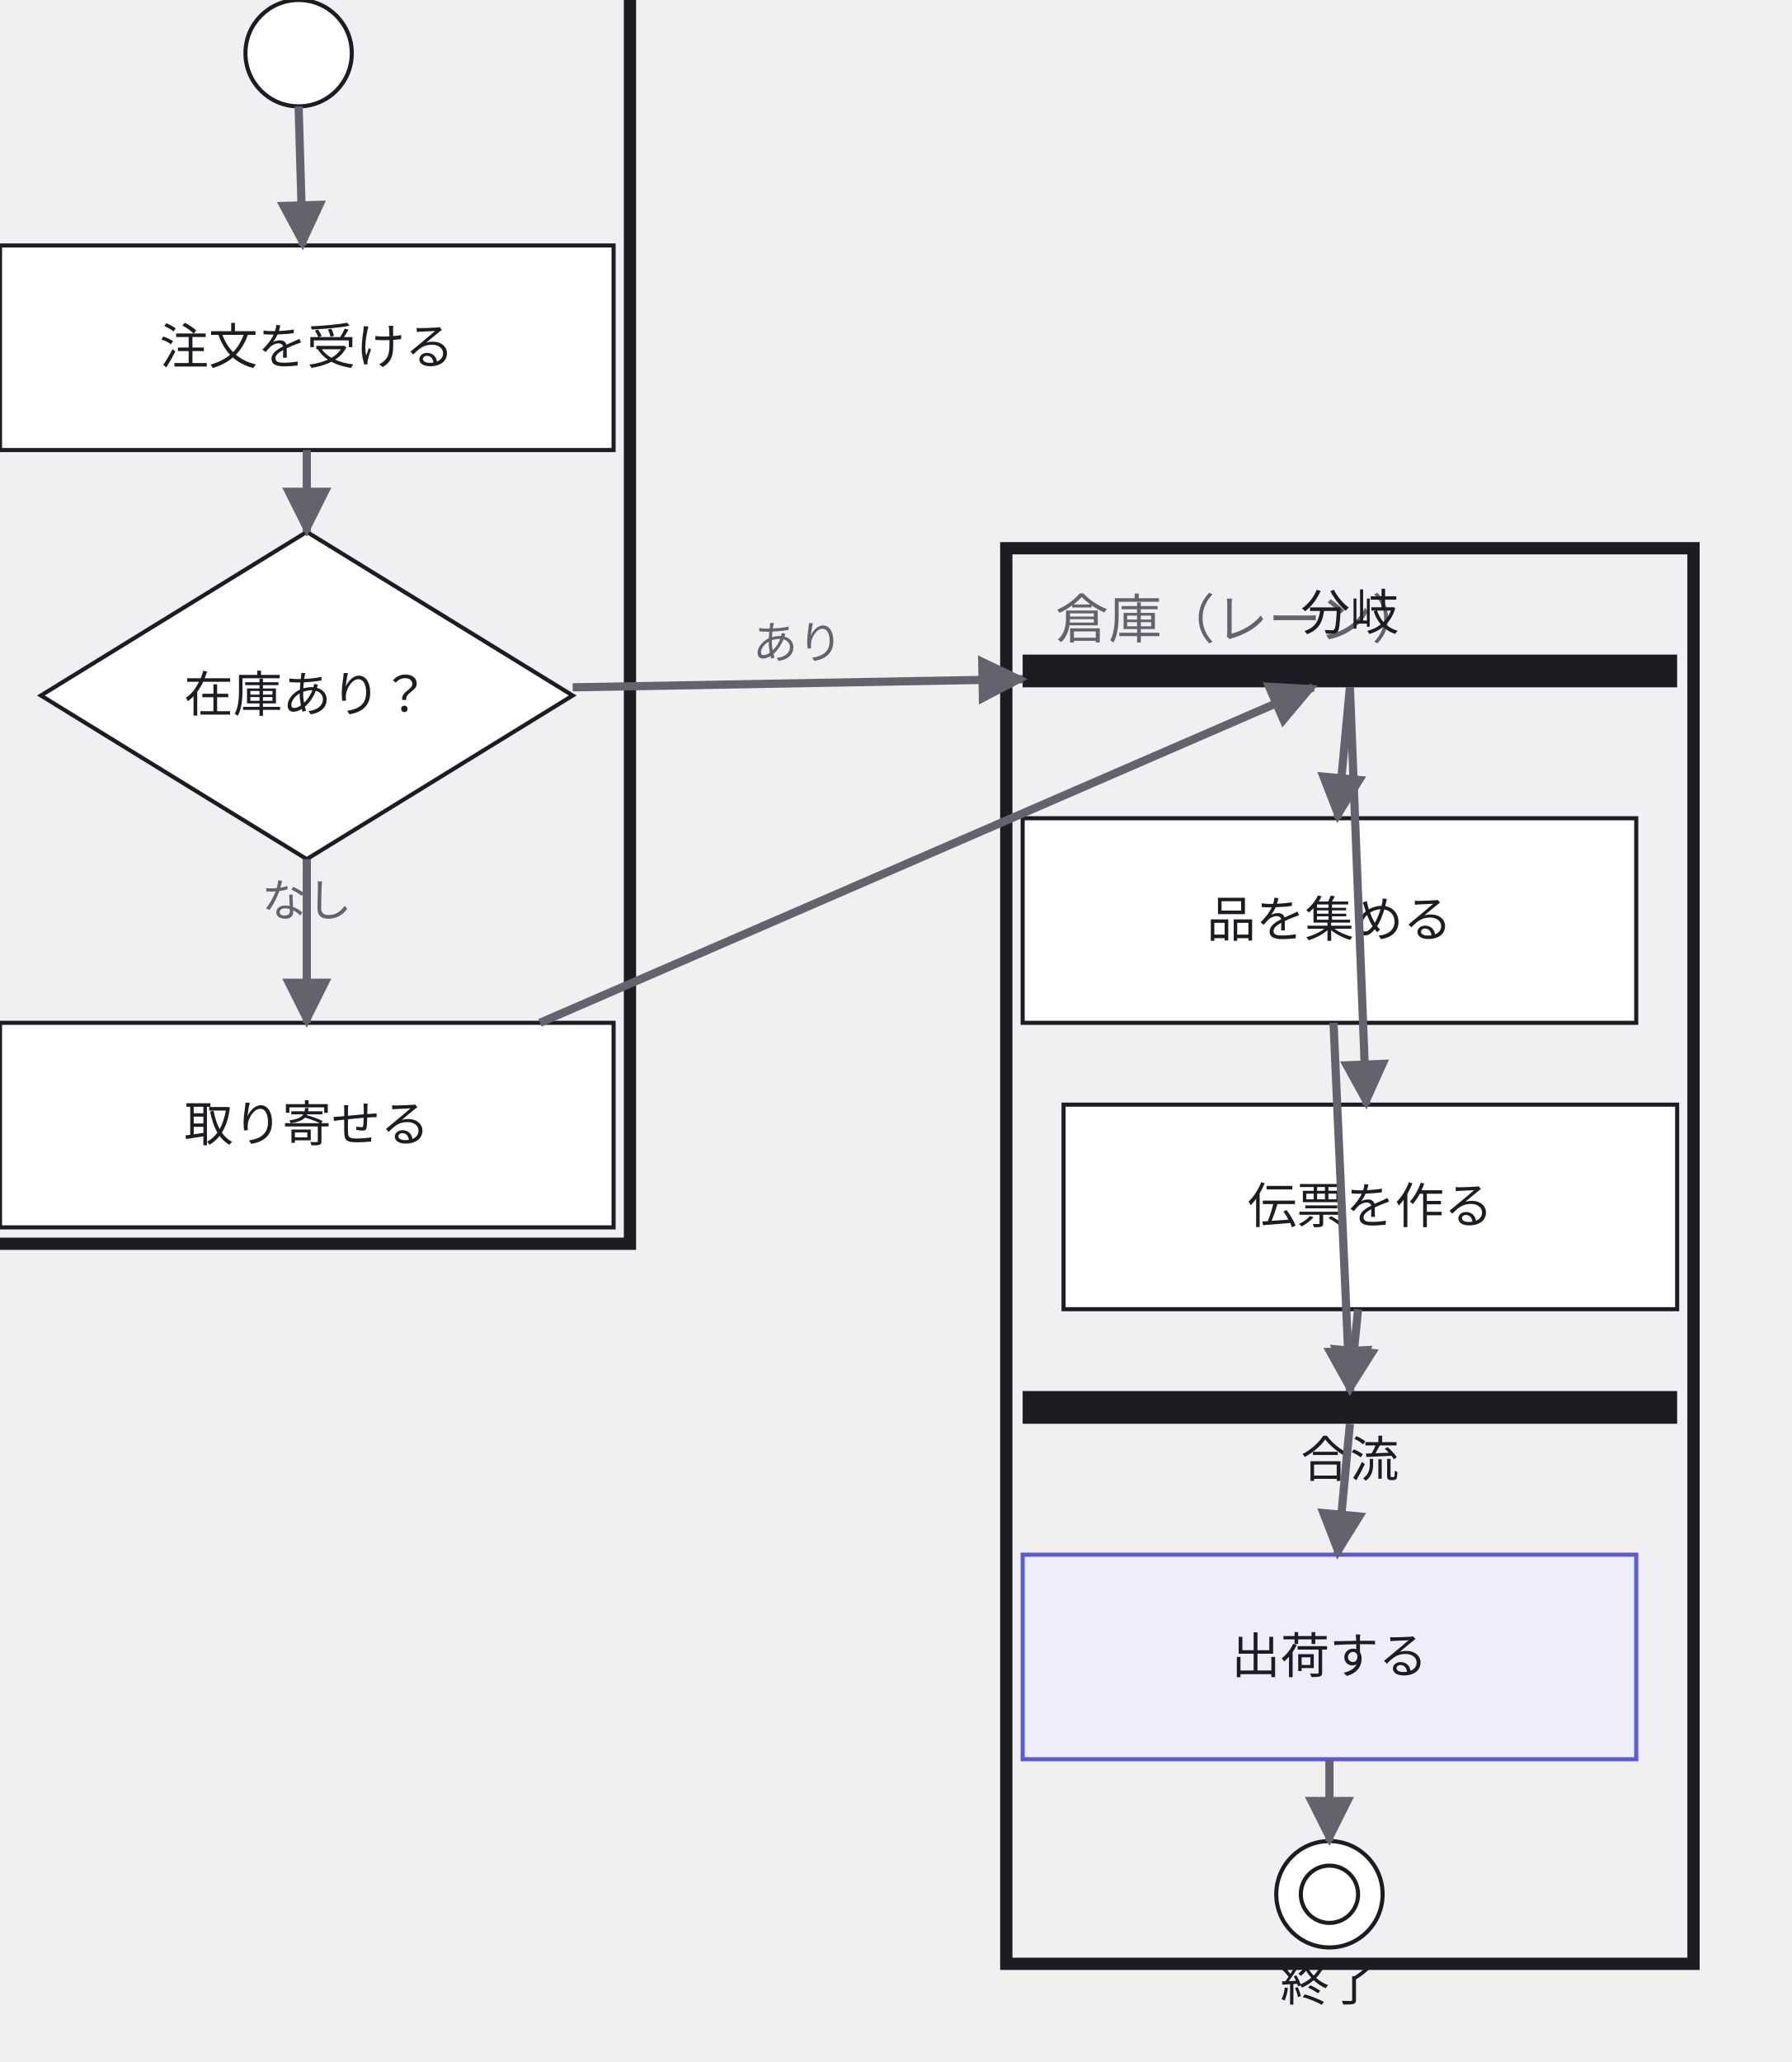
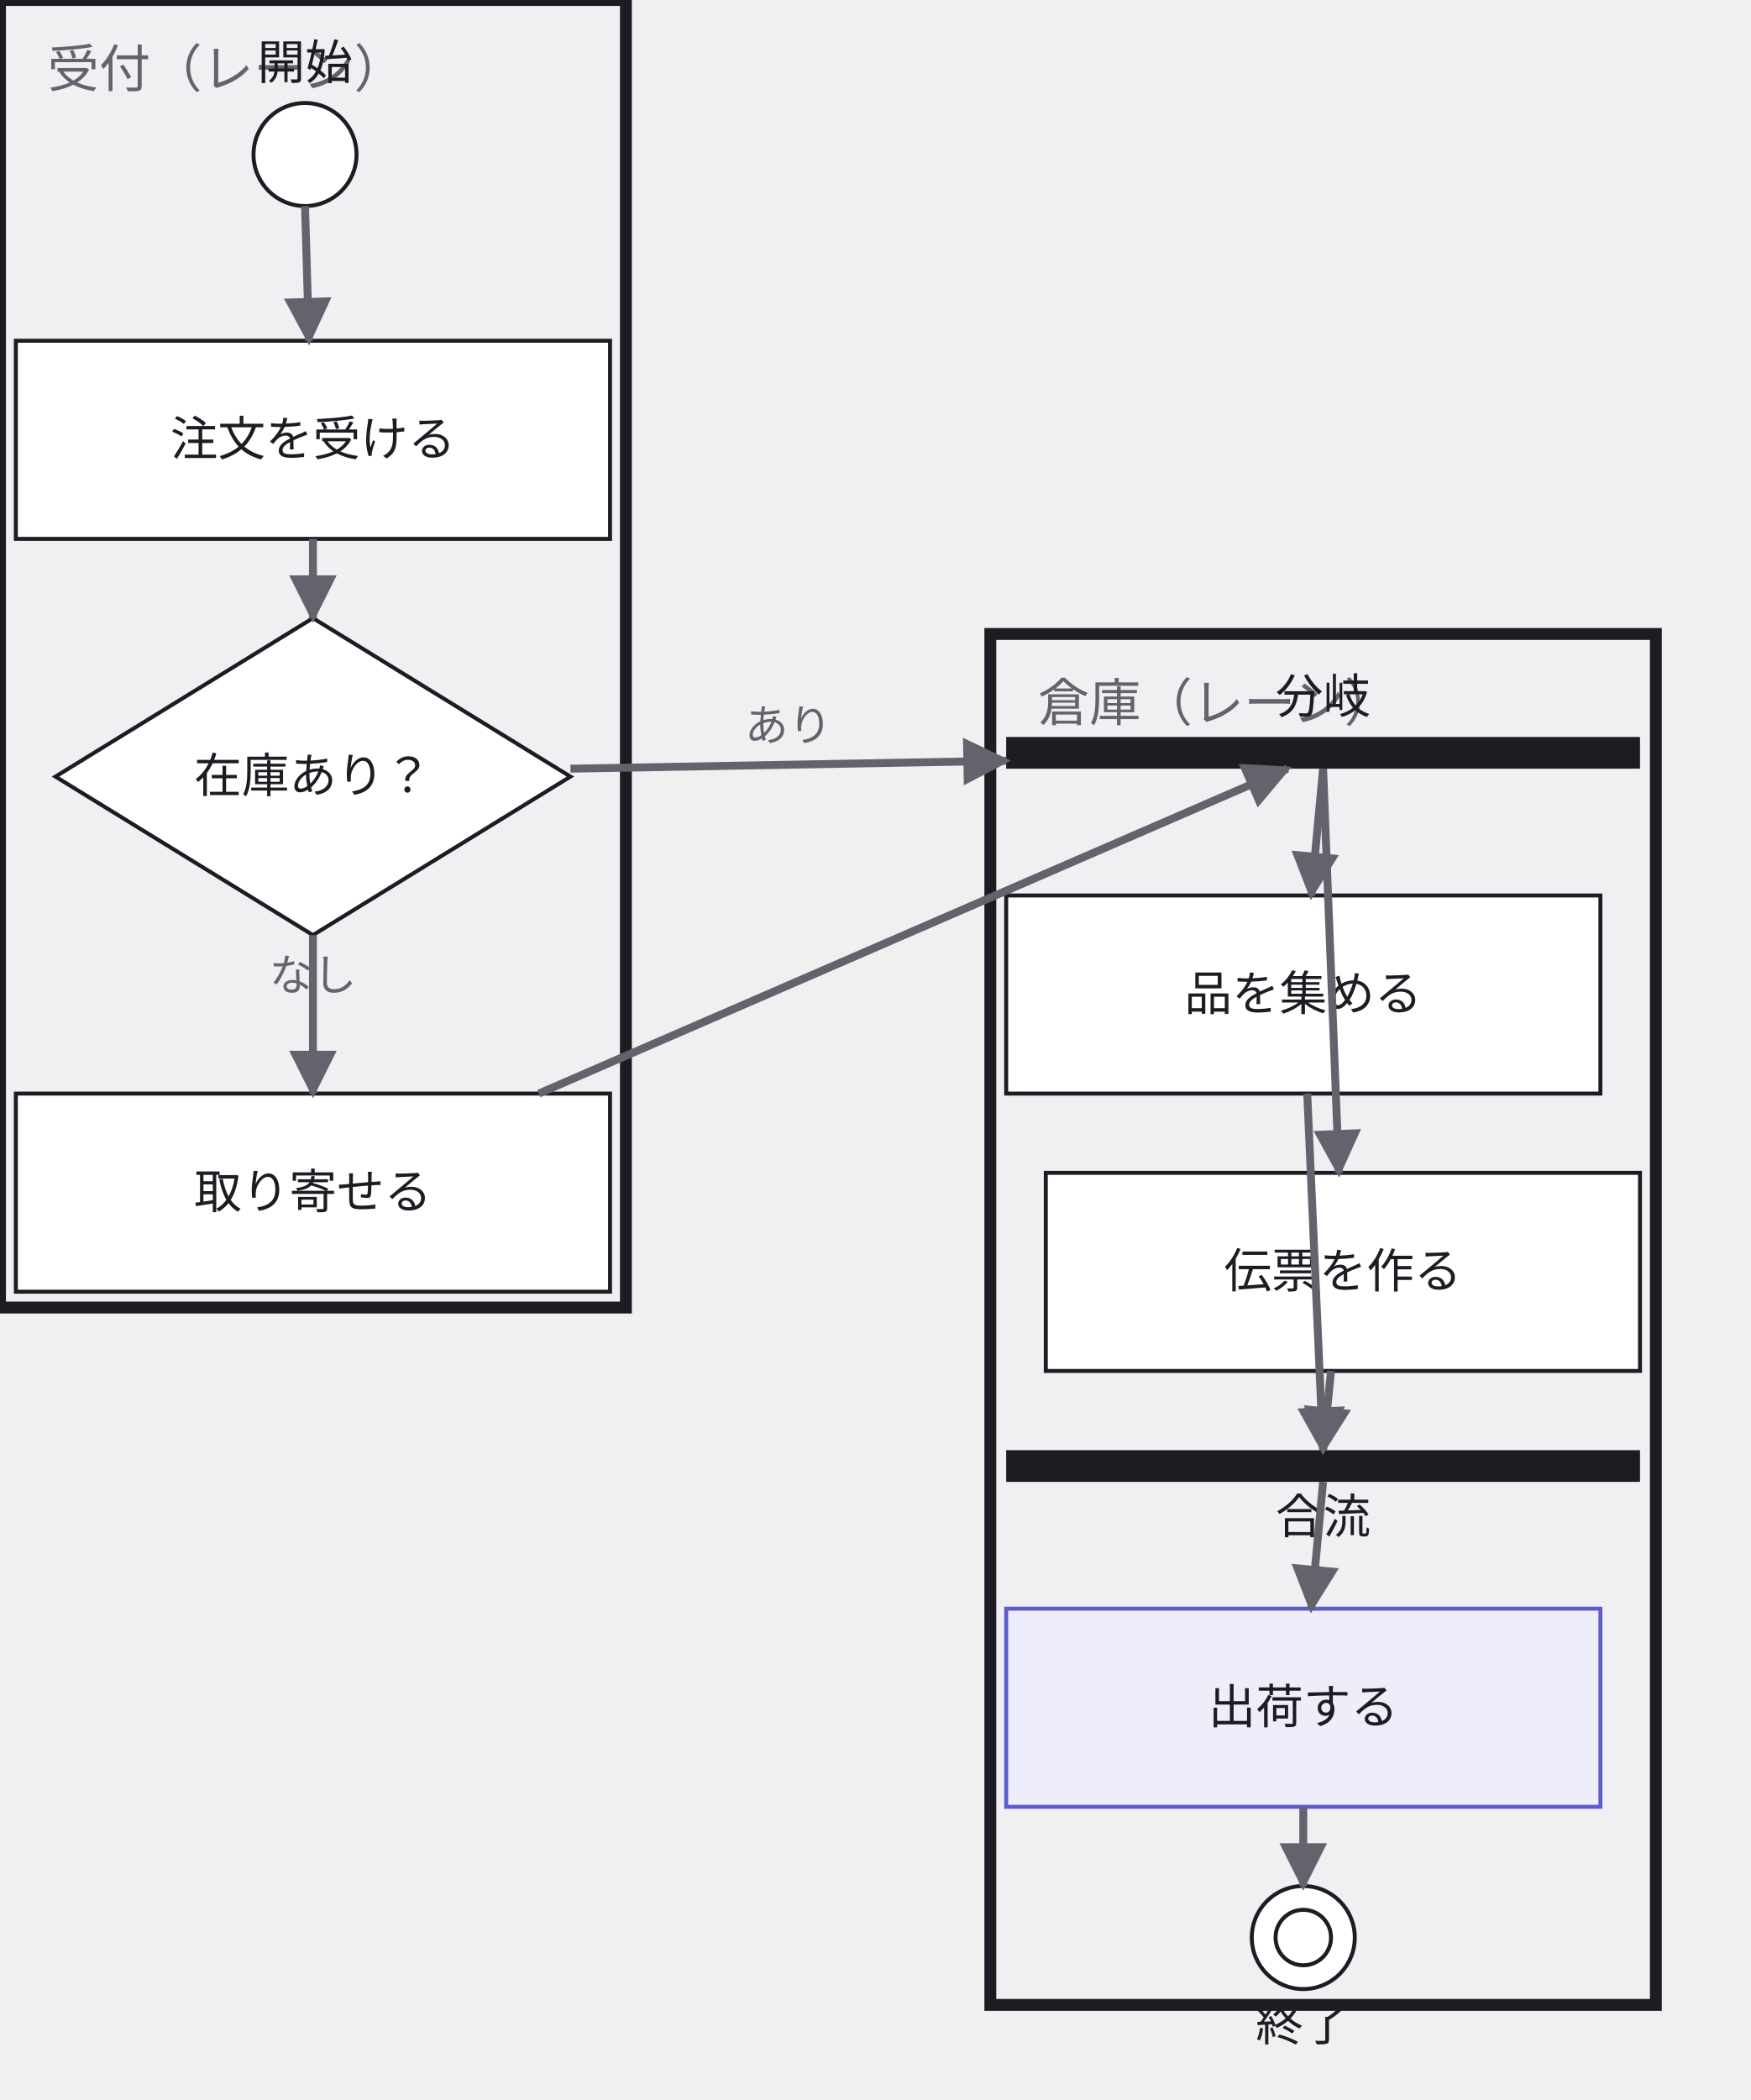
- <svg xmlns="http://www.w3.org/2000/svg" width="438" height="504" viewBox="0 0 438 504">
+ <svg xmlns="http://www.w3.org/2000/svg" width="442" height="530" viewBox="0 0 442 530">
  <defs>
    <marker id="arrow" viewBox="0 0 10 10" refX="9" refY="5" markerWidth="6" markerHeight="6" orient="auto">
      <path d="M 0 0 L 10 5 L 0 10 z" fill="#63636e" />
    </marker>
  </defs>
  <g data-group="front">
-     <rect x="-4" y="-26" width="158" height="330" fill="#f0f0f3" stroke="#1c1c22" stroke-width="3" />
-     <text x="8" y="-4" font-family="sans-serif" font-size="13" fill="#63636e">受付（レーン）</text>
+     <rect x="0" y="0" width="158" height="330" fill="#f0f0f3" stroke="#1c1c22" stroke-width="3" />
+     <text x="12" y="22" font-family="sans-serif" font-size="13" fill="#63636e">受付（レーン）</text>
  </g>
  <g data-group="back">
-     <rect x="246" y="134" width="168" height="346" fill="#f0f0f3" stroke="#1c1c22" stroke-width="3" />
-     <text x="258" y="156" font-family="sans-serif" font-size="13" fill="#63636e">倉庫（レーン）</text>
+     <rect x="250" y="160" width="168" height="346" fill="#f0f0f3" stroke="#1c1c22" stroke-width="3" />
+     <text x="262" y="182" font-family="sans-serif" font-size="13" fill="#63636e">倉庫（レーン）</text>
  </g>
  <g data-node="dec" data-pinned="false" data-shape="rect">
-     <path d="M 75 130 L 140 170 L 75 210 L 10 170 Z" fill="#ffffff" stroke="#1c1c22" stroke-width="1" />
-     <text x="75" y="174" text-anchor="middle" font-family="sans-serif" font-size="12" fill="#1c1c22">在庫あり？</text>
+     <path d="M 79 156 L 144 196 L 79 236 L 14 196 Z" fill="#ffffff" stroke="#1c1c22" stroke-width="1" />
+     <text x="79" y="200" text-anchor="middle" font-family="sans-serif" font-size="12" fill="#1c1c22">在庫あり？</text>
  </g>
  <g data-node="recv" data-pinned="false" data-shape="rect">
-     <rect x="0" y="60" width="150" height="50" fill="#ffffff" stroke="#1c1c22" stroke-width="1" />
-     <text x="75" y="89" text-anchor="middle" font-family="sans-serif" font-size="12" fill="#1c1c22">注文を受ける</text>
+     <rect x="4" y="86" width="150" height="50" fill="#ffffff" stroke="#1c1c22" stroke-width="1" />
+     <text x="79" y="115" text-anchor="middle" font-family="sans-serif" font-size="12" fill="#1c1c22">注文を受ける</text>
  </g>
  <g data-node="back_order" data-pinned="false" data-shape="rect">
-     <rect x="0" y="250" width="150" height="50" fill="#ffffff" stroke="#1c1c22" stroke-width="1" />
-     <text x="75" y="279" text-anchor="middle" font-family="sans-serif" font-size="12" fill="#1c1c22">取り寄せる</text>
+     <rect x="4" y="276" width="150" height="50" fill="#ffffff" stroke="#1c1c22" stroke-width="1" />
+     <text x="79" y="305" text-anchor="middle" font-family="sans-serif" font-size="12" fill="#1c1c22">取り寄せる</text>
  </g>
  <g data-node="pick" data-pinned="false" data-shape="rect">
-     <rect x="250" y="200" width="150" height="50" fill="#ffffff" stroke="#1c1c22" stroke-width="1" />
-     <text x="325" y="229" text-anchor="middle" font-family="sans-serif" font-size="12" fill="#1c1c22">品を集める</text>
+     <rect x="254" y="226" width="150" height="50" fill="#ffffff" stroke="#1c1c22" stroke-width="1" />
+     <text x="329" y="255" text-anchor="middle" font-family="sans-serif" font-size="12" fill="#1c1c22">品を集める</text>
  </g>
  <g data-node="label" data-pinned="false" data-shape="rect">
-     <rect x="260" y="270" width="150" height="50" fill="#ffffff" stroke="#1c1c22" stroke-width="1" />
-     <text x="335" y="299" text-anchor="middle" font-family="sans-serif" font-size="12" fill="#1c1c22">伝票を作る</text>
+     <rect x="264" y="296" width="150" height="50" fill="#ffffff" stroke="#1c1c22" stroke-width="1" />
+     <text x="339" y="325" text-anchor="middle" font-family="sans-serif" font-size="12" fill="#1c1c22">伝票を作る</text>
  </g>
  <g data-node="ship" data-pinned="false" data-appearance="primary" data-shape="rect">
-     <rect x="250" y="380" width="150" height="50" fill="#eeeefb" stroke="#5b5bd6" stroke-width="1" />
-     <text x="325" y="409" text-anchor="middle" font-family="sans-serif" font-size="12" fill="#1c1c22">出荷する</text>
+     <rect x="254" y="406" width="150" height="50" fill="#eeeefb" stroke="#5b5bd6" stroke-width="1" />
+     <text x="329" y="435" text-anchor="middle" font-family="sans-serif" font-size="12" fill="#1c1c22">出荷する</text>
  </g>
  <g data-node="fork" data-pinned="false" data-shape="rect">
-     <rect x="250" y="160" width="160" height="8" fill="#1c1c22" />
-     <text x="330" y="154" text-anchor="middle" font-family="sans-serif" font-size="12" fill="#1c1c22">分岐</text>
+     <rect x="254" y="186" width="160" height="8" fill="#1c1c22" />
+     <text x="334" y="180" text-anchor="middle" font-family="sans-serif" font-size="12" fill="#1c1c22">分岐</text>
  </g>
  <g data-node="join" data-pinned="false" data-shape="rect">
-     <rect x="250" y="340" width="160" height="8" fill="#1c1c22" />
-     <text x="330" y="361" text-anchor="middle" font-family="sans-serif" font-size="12" fill="#1c1c22">合流</text>
+     <rect x="254" y="366" width="160" height="8" fill="#1c1c22" />
+     <text x="334" y="387" text-anchor="middle" font-family="sans-serif" font-size="12" fill="#1c1c22">合流</text>
  </g>
  <g data-node="start" data-pinned="false" data-shape="rect">
-     <circle cx="73" cy="13" r="13" fill="#ffffff" stroke="#1c1c22" stroke-width="1" />
-     <text x="73" y="-6" text-anchor="middle" font-family="sans-serif" font-size="12" fill="#1c1c22">開始</text>
+     <circle cx="77" cy="39" r="13" fill="#ffffff" stroke="#1c1c22" stroke-width="1" />
+     <text x="77" y="20" text-anchor="middle" font-family="sans-serif" font-size="12" fill="#1c1c22">開始</text>
  </g>
  <g data-node="fin" data-pinned="false" data-shape="rect">
-     <circle cx="325" cy="463" r="13" fill="#ffffff" stroke="#1c1c22" stroke-width="1" />
-     <circle cx="325" cy="463" r="7" fill="none" stroke="#1c1c22" stroke-width="1" />
-     <text x="325" y="489" text-anchor="middle" font-family="sans-serif" font-size="12" fill="#1c1c22">終了</text>
+     <circle cx="329" cy="489" r="13" fill="#ffffff" stroke="#1c1c22" stroke-width="1" />
+     <circle cx="329" cy="489" r="7" fill="none" stroke="#1c1c22" stroke-width="1" />
+     <text x="329" y="515" text-anchor="middle" font-family="sans-serif" font-size="12" fill="#1c1c22">終了</text>
  </g>
  <g data-edge="start&gt;recv" data-pinned="false">
-     <path d="M 73 26 L 74 60" fill="none" stroke="#63636e" stroke-width="2" marker-end="url(#arrow)" />
+     <path d="M 77 52 L 78 86" fill="none" stroke="#63636e" stroke-width="2" marker-end="url(#arrow)" />
  </g>
  <g data-edge="recv&gt;dec" data-pinned="false">
-     <path d="M 75 110 L 75 130" fill="none" stroke="#63636e" stroke-width="2" marker-end="url(#arrow)" />
+     <path d="M 79 136 L 79 156" fill="none" stroke="#63636e" stroke-width="2" marker-end="url(#arrow)" />
  </g>
  <g data-edge="dec&gt;fork" data-pinned="false">
-     <path d="M 140 168 L 250 166" fill="none" stroke="#63636e" stroke-width="2" marker-end="url(#arrow)" />
-     <text x="195" y="161" text-anchor="middle" font-family="sans-serif" font-size="11" fill="#63636e">あり</text>
+     <path d="M 144 194 L 254 192" fill="none" stroke="#63636e" stroke-width="2" marker-end="url(#arrow)" />
+     <text x="199" y="187" text-anchor="middle" font-family="sans-serif" font-size="11" fill="#63636e">あり</text>
  </g>
  <g data-edge="dec&gt;back_order" data-pinned="false">
-     <path d="M 75 210 L 75 250" fill="none" stroke="#63636e" stroke-width="2" marker-end="url(#arrow)" />
-     <text x="75" y="224" text-anchor="middle" font-family="sans-serif" font-size="11" fill="#63636e">なし</text>
+     <path d="M 79 236 L 79 276" fill="none" stroke="#63636e" stroke-width="2" marker-end="url(#arrow)" />
+     <text x="79" y="250" text-anchor="middle" font-family="sans-serif" font-size="11" fill="#63636e">なし</text>
  </g>
  <g data-edge="back_order&gt;fork" data-pinned="false">
-     <path d="M 132 250 L 321 168" fill="none" stroke="#63636e" stroke-width="2" marker-end="url(#arrow)" />
+     <path d="M 136 276 L 325 194" fill="none" stroke="#63636e" stroke-width="2" marker-end="url(#arrow)" />
  </g>
  <g data-edge="fork&gt;pick" data-pinned="false">
-     <path d="M 330 168 L 327 200" fill="none" stroke="#63636e" stroke-width="2" marker-end="url(#arrow)" />
+     <path d="M 334 194 L 331 226" fill="none" stroke="#63636e" stroke-width="2" marker-end="url(#arrow)" />
  </g>
  <g data-edge="fork&gt;label" data-pinned="false">
-     <path d="M 330 168 L 334 270" fill="none" stroke="#63636e" stroke-width="2" marker-end="url(#arrow)" />
+     <path d="M 334 194 L 338 296" fill="none" stroke="#63636e" stroke-width="2" marker-end="url(#arrow)" />
  </g>
  <g data-edge="pick&gt;join" data-pinned="false">
-     <path d="M 326 250 L 330 340" fill="none" stroke="#63636e" stroke-width="2" marker-end="url(#arrow)" />
+     <path d="M 330 276 L 334 366" fill="none" stroke="#63636e" stroke-width="2" marker-end="url(#arrow)" />
  </g>
  <g data-edge="label&gt;join" data-pinned="false">
-     <path d="M 332 320 L 330 340" fill="none" stroke="#63636e" stroke-width="2" marker-end="url(#arrow)" />
+     <path d="M 336 346 L 334 366" fill="none" stroke="#63636e" stroke-width="2" marker-end="url(#arrow)" />
  </g>
  <g data-edge="join&gt;ship" data-pinned="false">
-     <path d="M 330 348 L 327 380" fill="none" stroke="#63636e" stroke-width="2" marker-end="url(#arrow)" />
+     <path d="M 334 374 L 331 406" fill="none" stroke="#63636e" stroke-width="2" marker-end="url(#arrow)" />
  </g>
  <g data-edge="ship&gt;fin" data-pinned="false">
-     <path d="M 325 430 L 325 450" fill="none" stroke="#63636e" stroke-width="2" marker-end="url(#arrow)" />
+     <path d="M 329 456 L 329 476" fill="none" stroke="#63636e" stroke-width="2" marker-end="url(#arrow)" />
  </g>
</svg>
